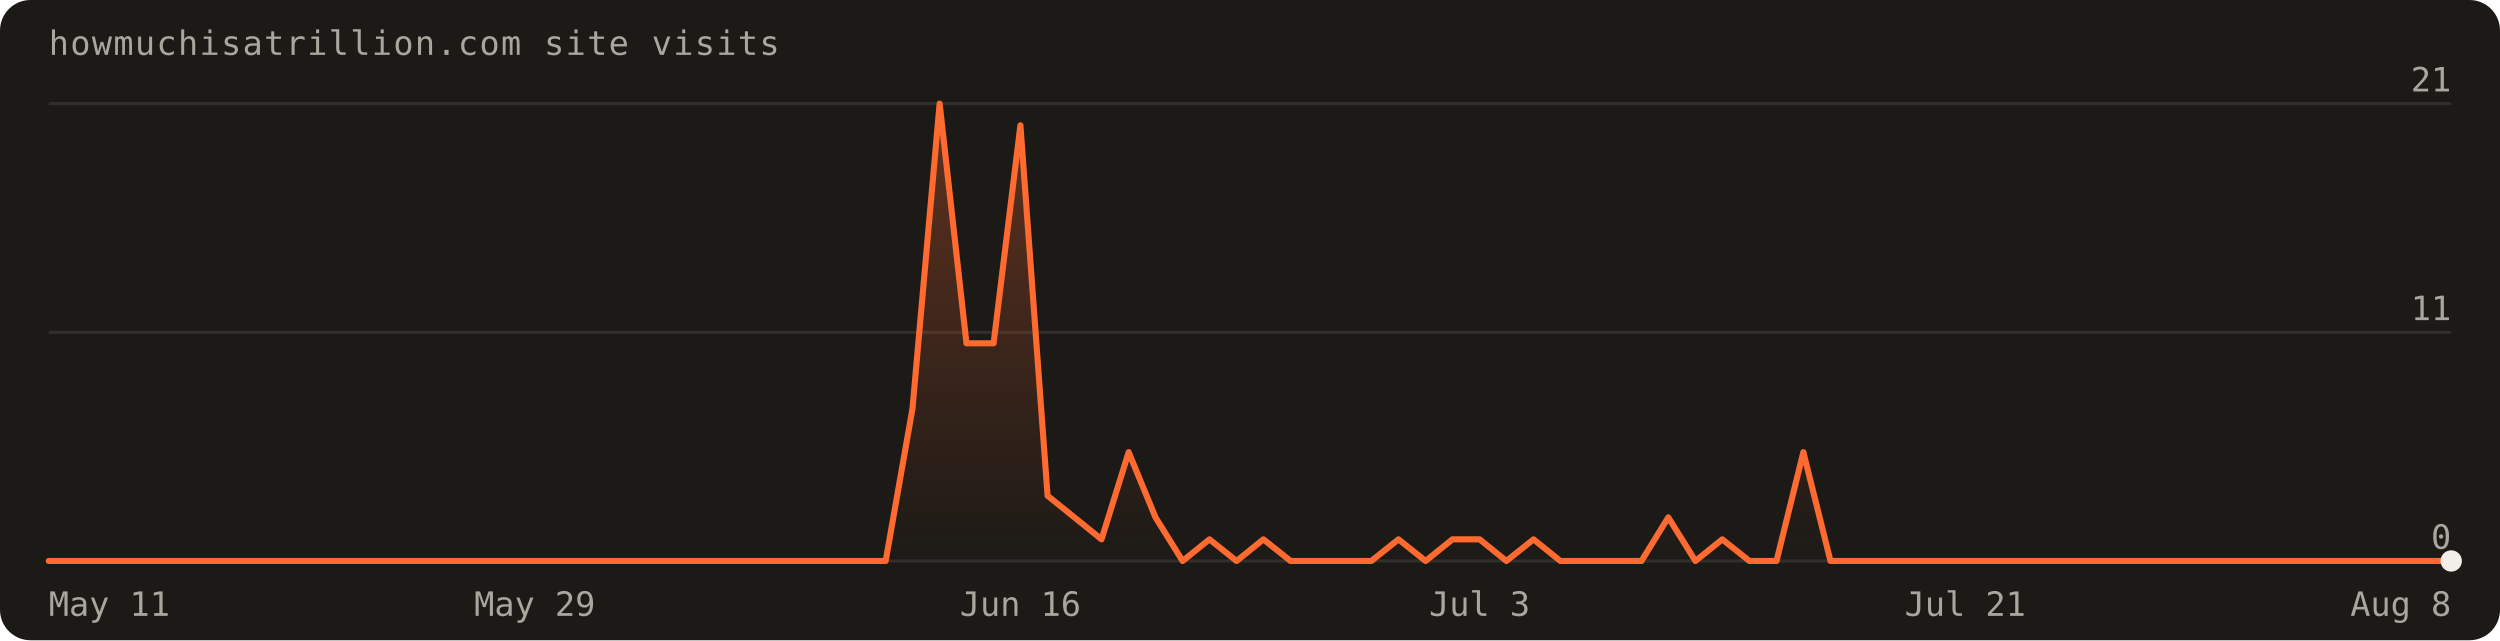
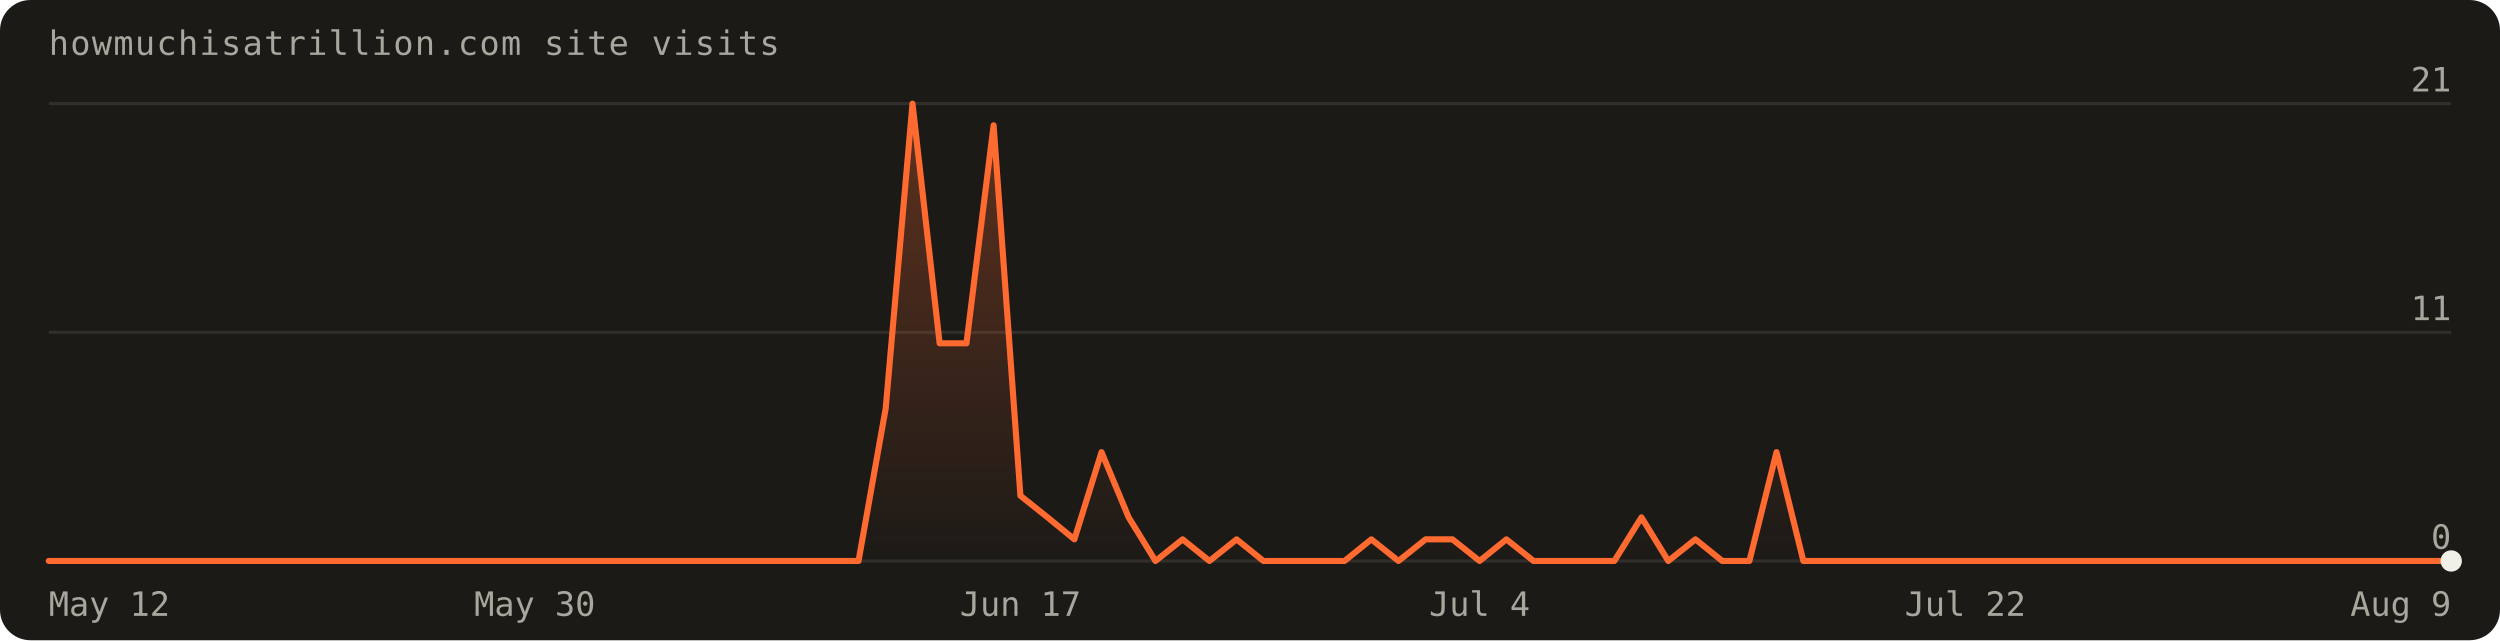
<svg xmlns="http://www.w3.org/2000/svg" width="820" height="210" viewBox="0 0 820 210" font-family="'Geist Mono',ui-monospace,monospace" role="img" aria-label="Visits over the last 90 days: 95 total">
  <defs>
    <linearGradient id="fill" x1="0" y1="0" x2="0" y2="1">
      <stop offset="0%" stop-color="#ff6a30" stop-opacity="0.30" />
      <stop offset="100%" stop-color="#ff6a30" stop-opacity="0" />
    </linearGradient>
  </defs>
  <rect width="820" height="210" rx="10" fill="#1c1a17" />
  <text x="16" y="18" fill="#a8a69d" font-size="11" letter-spacing="0.04em">howmuchisatrillion.com site visits</text>
  <line x1="16" y1="184.0" x2="804.0" y2="184.0" stroke="rgba(241,239,231,0.10)" />
  <text x="804.0" y="180.0" text-anchor="end" fill="#a8a69d" font-size="11">0</text>
  <line x1="16" y1="109.0" x2="804.0" y2="109.0" stroke="rgba(241,239,231,0.10)" />
  <text x="804.0" y="105.0" text-anchor="end" fill="#a8a69d" font-size="11">11</text>
  <line x1="16" y1="34.0" x2="804.0" y2="34.0" stroke="rgba(241,239,231,0.10)" />
  <text x="804.0" y="30.0" text-anchor="end" fill="#a8a69d" font-size="11">21</text>
-   <path d="M16.0,184.0 L16.0,184.0 L24.9,184.0 L33.7,184.0 L42.6,184.0 L51.4,184.0 L60.3,184.0 L69.1,184.0 L78.0,184.0 L86.8,184.0 L95.7,184.0 L104.5,184.0 L113.4,184.0 L122.2,184.0 L131.1,184.0 L140.0,184.0 L148.8,184.0 L157.7,184.0 L166.5,184.0 L175.4,184.0 L184.2,184.0 L193.1,184.0 L201.9,184.0 L210.8,184.0 L219.6,184.0 L228.5,184.0 L237.3,184.0 L246.2,184.0 L255.1,184.0 L263.9,184.0 L272.8,184.0 L281.6,184.0 L290.5,184.0 L299.3,134.0 L308.2,34.0 L317.0,112.6 L325.9,112.6 L334.7,41.1 L343.6,162.6 L352.4,169.7 L361.3,176.9 L370.2,148.3 L379.0,169.7 L387.9,184.0 L396.7,176.9 L405.6,184.0 L414.4,176.9 L423.3,184.0 L432.1,184.0 L441.0,184.0 L449.8,184.0 L458.7,176.9 L467.6,184.0 L476.4,176.9 L485.3,176.9 L494.1,184.0 L503.0,176.9 L511.8,184.0 L520.7,184.0 L529.5,184.0 L538.4,184.0 L547.2,169.7 L556.1,184.0 L564.9,176.9 L573.8,184.0 L582.7,184.0 L591.5,148.3 L600.4,184.0 L609.2,184.0 L618.1,184.0 L626.9,184.0 L635.8,184.0 L644.6,184.0 L653.5,184.0 L662.3,184.0 L671.2,184.0 L680.0,184.0 L688.9,184.0 L697.8,184.0 L706.6,184.0 L715.5,184.0 L724.3,184.0 L733.2,184.0 L742.0,184.0 L750.9,184.0 L759.7,184.0 L768.6,184.0 L777.4,184.0 L786.3,184.0 L795.1,184.0 L804.0,184.0 L804.0,184.0 Z" fill="url(#fill)" />
-   <path d="M16.0,184.0 L24.9,184.0 L33.7,184.0 L42.6,184.0 L51.4,184.0 L60.3,184.0 L69.1,184.0 L78.0,184.0 L86.8,184.0 L95.7,184.0 L104.5,184.0 L113.4,184.0 L122.2,184.0 L131.1,184.0 L140.0,184.0 L148.8,184.0 L157.7,184.0 L166.5,184.0 L175.4,184.0 L184.2,184.0 L193.1,184.0 L201.9,184.0 L210.8,184.0 L219.6,184.0 L228.5,184.0 L237.3,184.0 L246.2,184.0 L255.1,184.0 L263.9,184.0 L272.8,184.0 L281.6,184.0 L290.5,184.0 L299.3,134.0 L308.2,34.0 L317.0,112.6 L325.9,112.6 L334.7,41.1 L343.6,162.6 L352.4,169.7 L361.3,176.9 L370.2,148.3 L379.0,169.7 L387.9,184.0 L396.7,176.9 L405.6,184.0 L414.4,176.9 L423.3,184.0 L432.1,184.0 L441.0,184.0 L449.8,184.0 L458.7,176.9 L467.6,184.0 L476.4,176.9 L485.3,176.9 L494.1,184.0 L503.0,176.9 L511.8,184.0 L520.7,184.0 L529.5,184.0 L538.4,184.0 L547.2,169.7 L556.1,184.0 L564.9,176.9 L573.8,184.0 L582.7,184.0 L591.5,148.3 L600.4,184.0 L609.2,184.0 L618.1,184.0 L626.9,184.0 L635.8,184.0 L644.6,184.0 L653.5,184.0 L662.3,184.0 L671.2,184.0 L680.0,184.0 L688.9,184.0 L697.8,184.0 L706.6,184.0 L715.5,184.0 L724.3,184.0 L733.2,184.0 L742.0,184.0 L750.9,184.0 L759.7,184.0 L768.6,184.0 L777.4,184.0 L786.3,184.0 L795.1,184.0 L804.0,184.0" fill="none" stroke="#ff6a30" stroke-width="2" stroke-linejoin="round" stroke-linecap="round" />
+   <path d="M16.0,184.0 L16.0,184.0 L24.9,184.0 L33.7,184.0 L42.6,184.0 L51.4,184.0 L60.3,184.0 L69.1,184.0 L78.0,184.0 L86.8,184.0 L95.7,184.0 L104.5,184.0 L113.4,184.0 L122.2,184.0 L131.1,184.0 L140.0,184.0 L148.8,184.0 L157.7,184.0 L166.5,184.0 L175.4,184.0 L184.2,184.0 L193.1,184.0 L201.9,184.0 L210.8,184.0 L219.6,184.0 L228.5,184.0 L237.3,184.0 L246.2,184.0 L255.1,184.0 L263.9,184.0 L272.8,184.0 L281.6,184.0 L290.5,134.0 L299.3,34.0 L308.2,112.6 L317.0,112.6 L325.9,41.1 L334.7,162.6 L343.6,169.7 L352.4,176.9 L361.3,148.3 L370.2,169.7 L379.0,184.0 L387.9,176.9 L396.7,184.0 L405.6,176.9 L414.4,184.0 L423.3,184.0 L432.1,184.0 L441.0,184.0 L449.8,176.9 L458.7,184.0 L467.6,176.9 L476.4,176.9 L485.3,184.0 L494.1,176.9 L503.0,184.0 L511.8,184.0 L520.7,184.0 L529.5,184.0 L538.4,169.7 L547.2,184.0 L556.1,176.9 L564.9,184.0 L573.8,184.0 L582.7,148.3 L591.5,184.0 L600.4,184.0 L609.2,184.0 L618.1,184.0 L626.9,184.0 L635.8,184.0 L644.6,184.0 L653.5,184.0 L662.3,184.0 L671.2,184.0 L680.0,184.0 L688.9,184.0 L697.8,184.0 L706.6,184.0 L715.5,184.0 L724.3,184.0 L733.2,184.0 L742.0,184.0 L750.9,184.0 L759.7,184.0 L768.6,184.0 L777.4,184.0 L786.3,184.0 L795.1,184.0 L804.0,184.0 L804.0,184.0 Z" fill="url(#fill)" />
+   <path d="M16.0,184.0 L24.9,184.0 L33.7,184.0 L42.6,184.0 L51.4,184.0 L60.3,184.0 L69.1,184.0 L78.0,184.0 L86.8,184.0 L95.7,184.0 L104.5,184.0 L113.4,184.0 L122.2,184.0 L131.1,184.0 L140.0,184.0 L148.8,184.0 L157.7,184.0 L166.5,184.0 L175.4,184.0 L184.2,184.0 L193.1,184.0 L201.9,184.0 L210.8,184.0 L219.6,184.0 L228.5,184.0 L237.3,184.0 L246.2,184.0 L255.1,184.0 L263.9,184.0 L272.8,184.0 L281.6,184.0 L290.5,134.0 L299.3,34.0 L308.2,112.6 L317.0,112.6 L325.9,41.1 L334.7,162.6 L343.6,169.7 L352.4,176.9 L361.3,148.3 L370.2,169.7 L379.0,184.0 L387.9,176.9 L396.7,184.0 L405.6,176.9 L414.4,184.0 L423.3,184.0 L432.1,184.0 L441.0,184.0 L449.8,176.9 L458.7,184.0 L467.6,176.9 L476.4,176.9 L485.3,184.0 L494.1,176.9 L503.0,184.0 L511.8,184.0 L520.7,184.0 L529.5,184.0 L538.4,169.7 L547.2,184.0 L556.1,176.9 L564.9,184.0 L573.8,184.0 L582.7,148.3 L591.5,184.0 L600.4,184.0 L609.2,184.0 L618.1,184.0 L626.9,184.0 L635.8,184.0 L644.6,184.0 L653.5,184.0 L662.3,184.0 L671.2,184.0 L680.0,184.0 L688.9,184.0 L697.8,184.0 L706.6,184.0 L715.5,184.0 L724.3,184.0 L733.2,184.0 L742.0,184.0 L750.9,184.0 L759.7,184.0 L768.6,184.0 L777.4,184.0 L786.3,184.0 L795.1,184.0 L804.0,184.0" fill="none" stroke="#ff6a30" stroke-width="2" stroke-linejoin="round" stroke-linecap="round" />
  <circle cx="804.0" cy="184.0" r="3.5" fill="#f1efe7" />
-   <text x="16.0" y="202" text-anchor="start" fill="#a8a69d" font-size="11">May 11</text>
-   <text x="175.4" y="202" text-anchor="middle" fill="#a8a69d" font-size="11">May 29</text>
-   <text x="334.7" y="202" text-anchor="middle" fill="#a8a69d" font-size="11">Jun 16</text>
-   <text x="485.3" y="202" text-anchor="middle" fill="#a8a69d" font-size="11">Jul 3</text>
-   <text x="644.6" y="202" text-anchor="middle" fill="#a8a69d" font-size="11">Jul 21</text>
-   <text x="804.0" y="202" text-anchor="end" fill="#a8a69d" font-size="11">Aug 8</text>
+   <text x="16.0" y="202" text-anchor="start" fill="#a8a69d" font-size="11">May 12</text>
+   <text x="175.4" y="202" text-anchor="middle" fill="#a8a69d" font-size="11">May 30</text>
+   <text x="334.7" y="202" text-anchor="middle" fill="#a8a69d" font-size="11">Jun 17</text>
+   <text x="485.3" y="202" text-anchor="middle" fill="#a8a69d" font-size="11">Jul 4</text>
+   <text x="644.6" y="202" text-anchor="middle" fill="#a8a69d" font-size="11">Jul 22</text>
+   <text x="804.0" y="202" text-anchor="end" fill="#a8a69d" font-size="11">Aug 9</text>
</svg>
